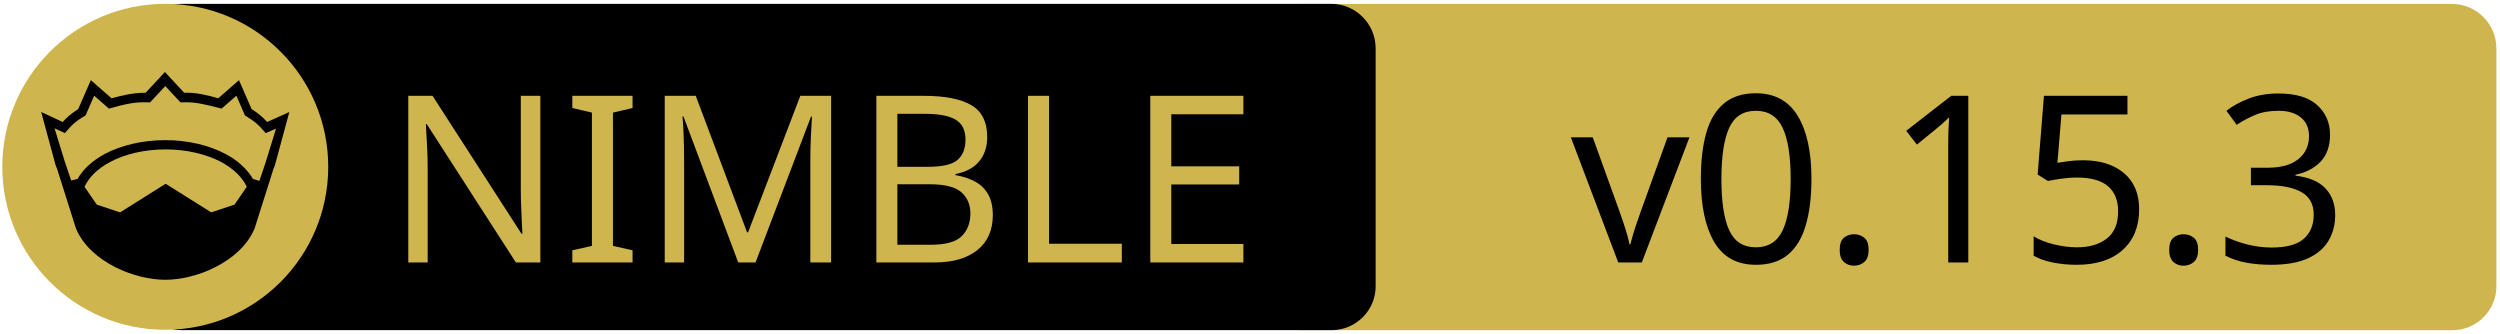
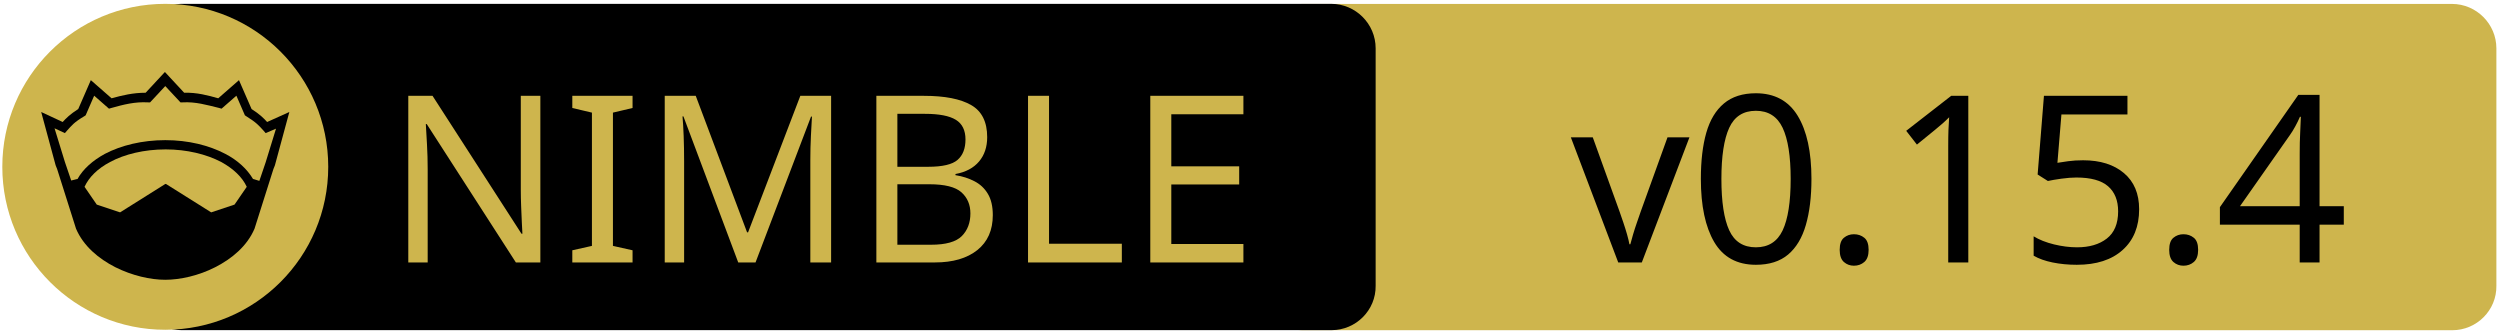
<svg xmlns="http://www.w3.org/2000/svg" xmlns:xlink="http://www.w3.org/1999/xlink" width="675" height="90" xml:space="preserve" version="1.1">
  <a xlink:href="https://github.com/elcritch/sigils">
    <g>
      <path fill="#CEB54D" id="svg_15" d="m662.123,89.159l-310.5,0c-6.6,0 -12,-5.4 -12,-12l0,-64.1c0,-6.6 5.4,-12 12,-12l310.4,0c6.6,0 12,5.4 12,12l0,64.1c0.1,6.6 -5.3,12 -11.9,12z" />
      <path id="svg_1" d="m359.524,89.139l-310.5,0c-6.6,0 -12,-5.4 -12,-12l0,-64.1c0,-6.6 5.4,-12 12,-12l310.4,0c6.6,0 12,5.4 12,12l0,64.1c0.1,6.6 -5.3,12 -11.9,12z" />
      <rect id="svg_2" fill="none" height="45.9" width="315.3" class="st0" y="24.539" x="60.224" />
      <circle id="svg_4" fill="#CEB54D" r="44" cy="45.039" cx="44.624" class="st1" />
      <g id="XMLID_4_">
        <path id="svg_5" d="m78.124,30.239l-3.9,14.4l-0.4,1l-5.1,16.1c0,0 0,0 0,0c-2,4.7 -6.1,8.1 -10.6,10.4c-4.5,2.3 -9.5,3.4 -13.5,3.4c-4,0 -8.9,-1.1 -13.5,-3.4c-4.5,-2.3 -8.6,-5.7 -10.6,-10.4c0,0 0,0 0,0l-5.1,-16.1l-0.4,-1l-3.9,-14.4l5.8,2.7c0.9,-1 2,-2.1 4.2,-3.5l3.4,-7.8l5.6,4.9c2.9,-0.8 5.8,-1.5 9.2,-1.5l5.2,-5.6l5.2,5.6c3.4,-0.1 6.4,0.7 9.2,1.5l5.6,-4.9l3.4,7.8c2.2,1.4 3.3,2.5 4.2,3.5l6,-2.7z" />
        <g id="XMLID_6_">
          <g id="svg_6">
            <path id="svg_7" fill="#CEB54D" d="m66.624,50.439l-3.3,4.8l-6.3,2.1l-12.1,-7.6c-0.1,-0.1 -0.3,-0.1 -0.4,0l-12.1,7.6l-6.3,-2.1l-3.3,-4.8c1.2,-2.6 3.5,-4.9 6.9,-6.7c3.9,-2.1 9.2,-3.4 15,-3.4c5.7,0 11,1.3 15,3.4c3.3,1.8 5.7,4.1 6.9,6.7z" class="st1" />
          </g>
          <g id="svg_8" />
        </g>
        <g id="XMLID_5_">
          <g id="svg_9">
            <path id="svg_10" fill="#CEB54D" d="m74.524,34.739l-2.8,9.1l-1.7,5l-1.6,-0.5c0,0 -0.1,0 -0.1,0c-1.6,-2.7 -4.2,-5.1 -7.5,-6.8c-4.4,-2.3 -10,-3.7 -16.2,-3.7c-6.2,0 -11.9,1.4 -16.3,3.7c-3.3,1.8 -5.9,4.1 -7.4,6.8c0,0 -0.1,0 -0.1,0l-1.6,0.4l-1.7,-5l-2.8,-9.1l2.8,1.3l0.6,-0.7c1.2,-1.3 1.8,-2.2 4.7,-3.9l0.3,-0.2l2.3,-5.3l4,3.5l0.7,-0.2c3.2,-0.9 6.3,-1.7 9.8,-1.5l0.6,0l4.1,-4.4l4.1,4.4l0.6,0c3.5,-0.2 6.5,0.7 9.8,1.5l0.7,0.2l4,-3.5l2.3,5.3l0.3,0.2c2.9,1.8 3.5,2.6 4.7,3.9l0.6,0.7l2.8,-1.2z" class="st1" />
          </g>
          <g id="svg_11" />
        </g>
      </g>
      <text x="-442" y="-350.021" id="svg_16" font-size="63px" font-family="'PT Sans Caption', 'Tahoma', 'Helvetica Neue Medium', 'PT Sans', sans-serif" fill="#CEB54D" class="st1 st2 st3" transform="matrix(1 0 0 1 546.13 420.879)">NIMBLE</text>
-       <text x="-122.0" y="-350.012" id="svg_17" font-size="63.012px" font-family="'PT Sans Caption', 'Tahoma', 'Helvetica Neue Medium', 'PT Sans', sans-serif" fill="#000000" class="st1 st2 st3" transform="matrix(1 0 0 1 546.13 420.879)">v0.15.3</text>
+       <text x="-122.0" y="-350.012" id="svg_17" font-size="63.012px" font-family="'PT Sans Caption', 'Tahoma', 'Helvetica Neue Medium', 'PT Sans', sans-serif" fill="#000000" class="st1 st2 st3" transform="matrix(1 0 0 1 546.13 420.879)">v0.15.4</text>
    </g>
  </a>
</svg>
